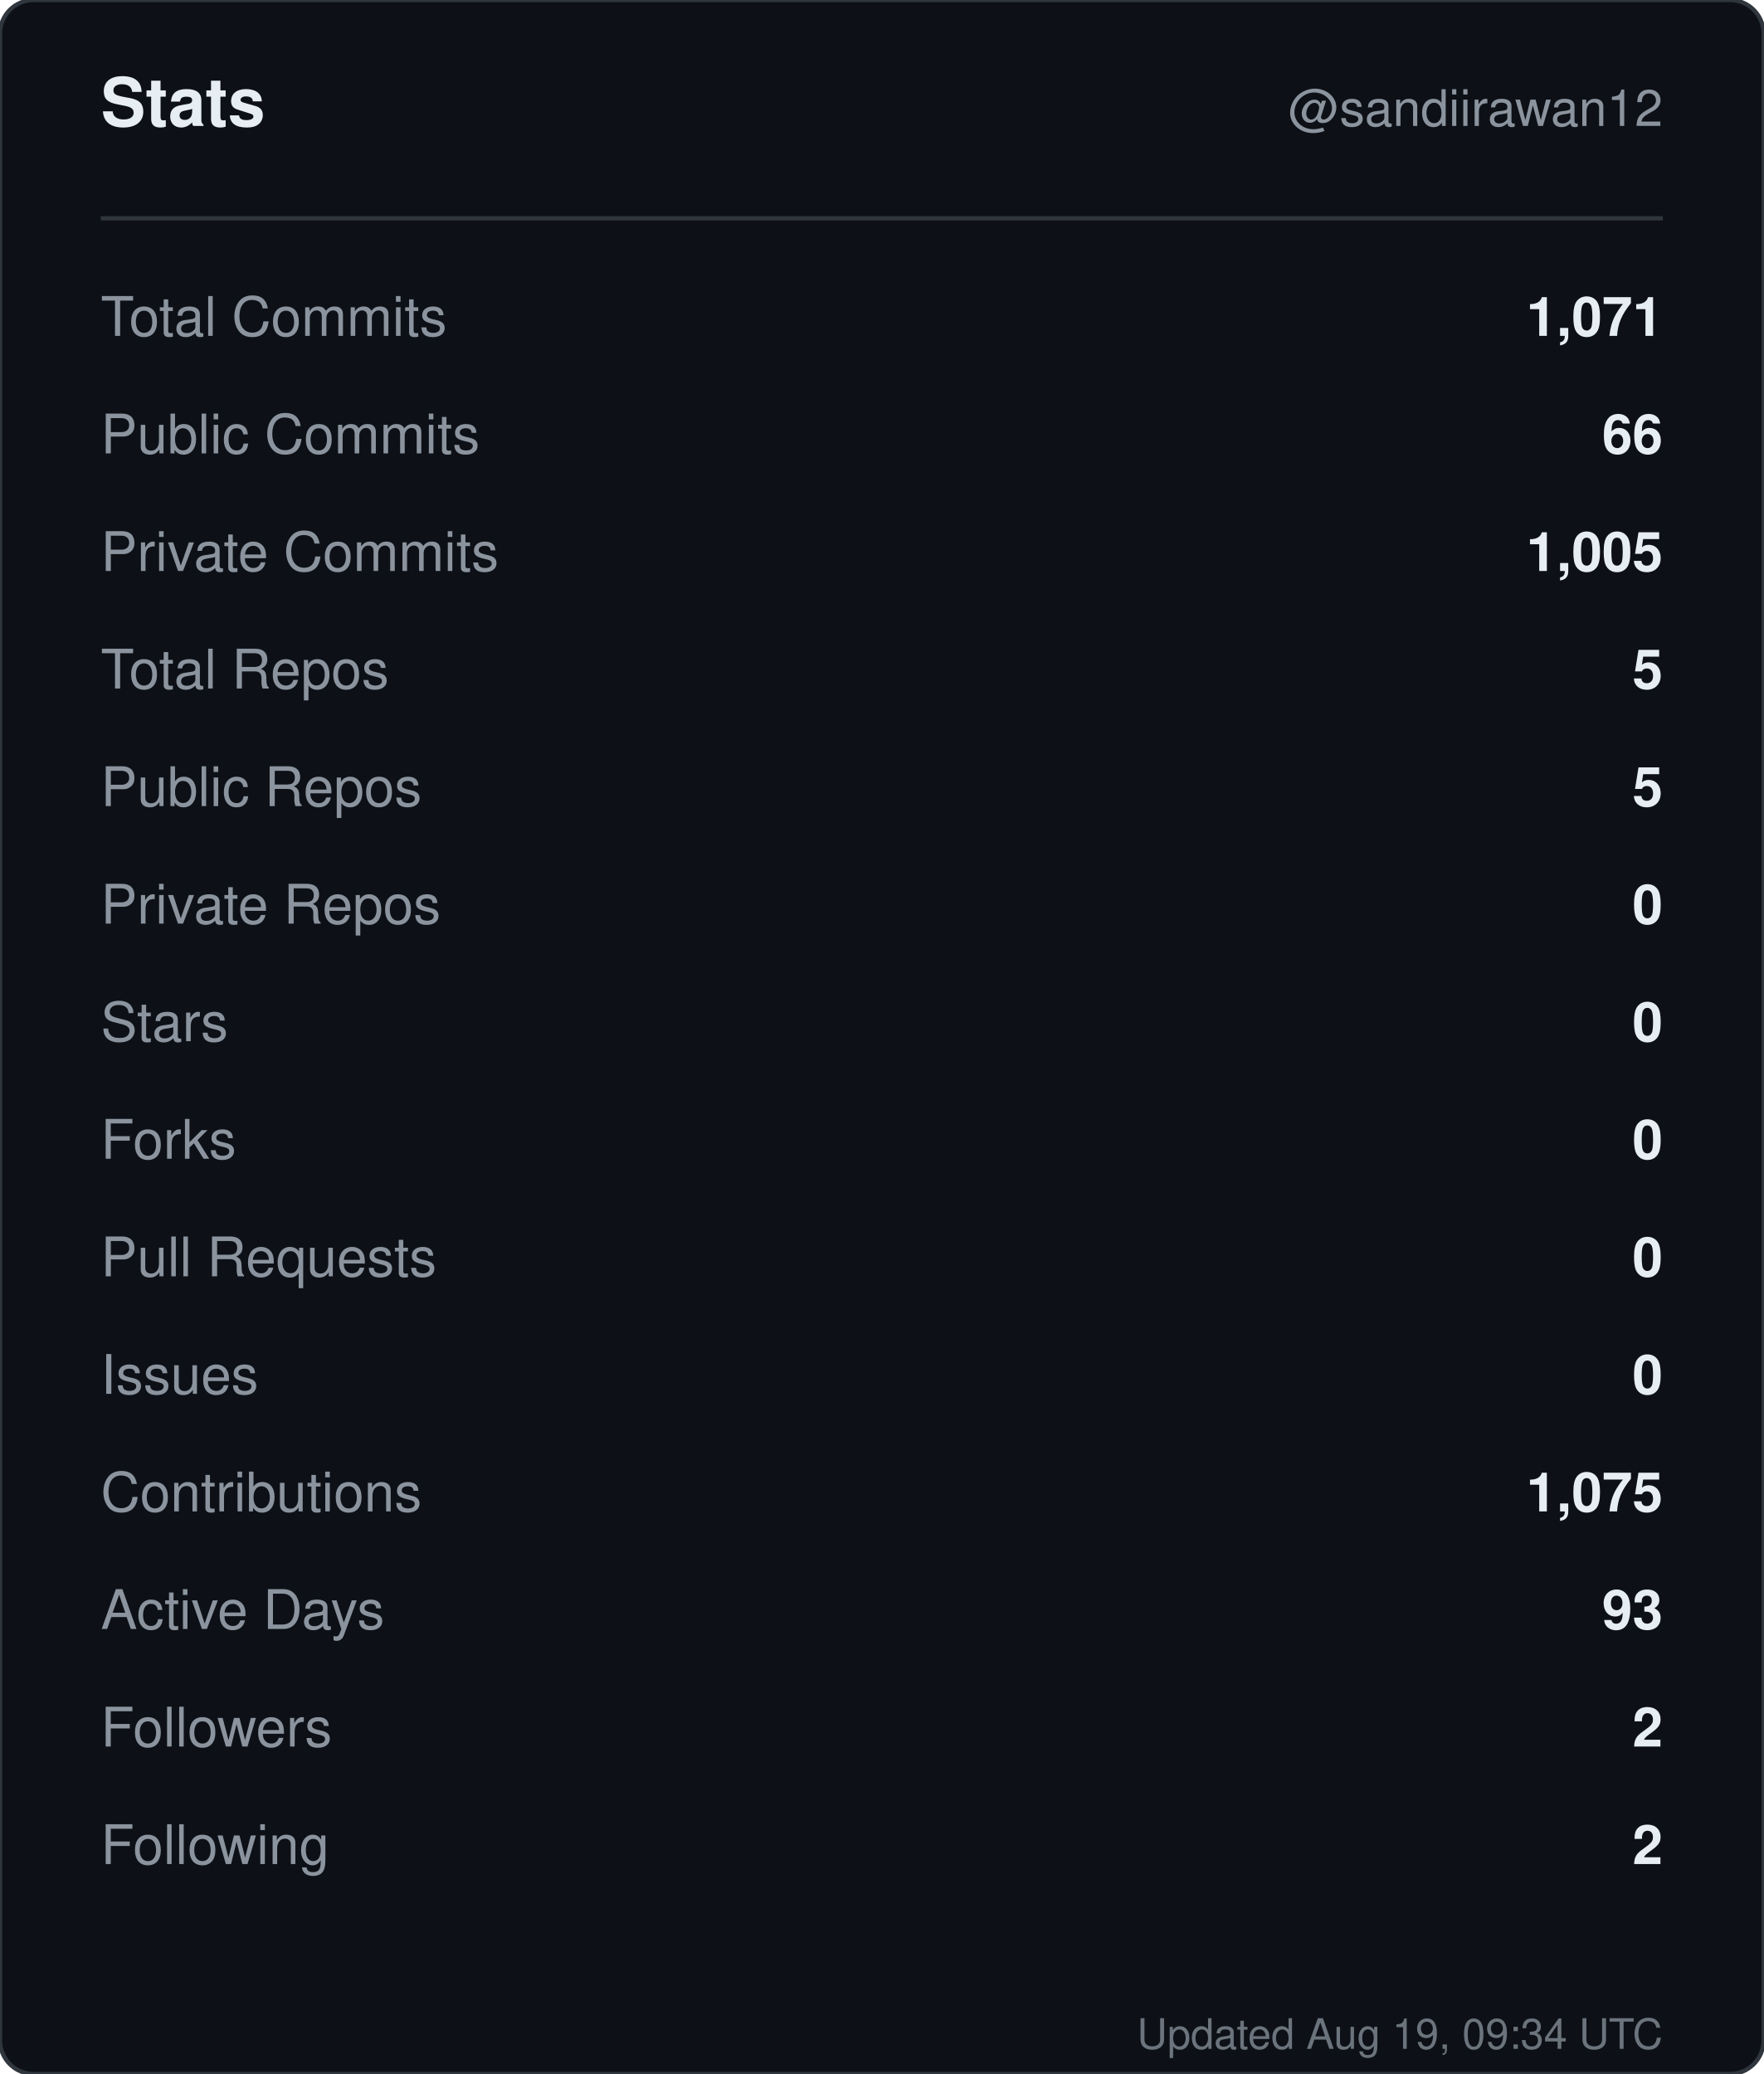
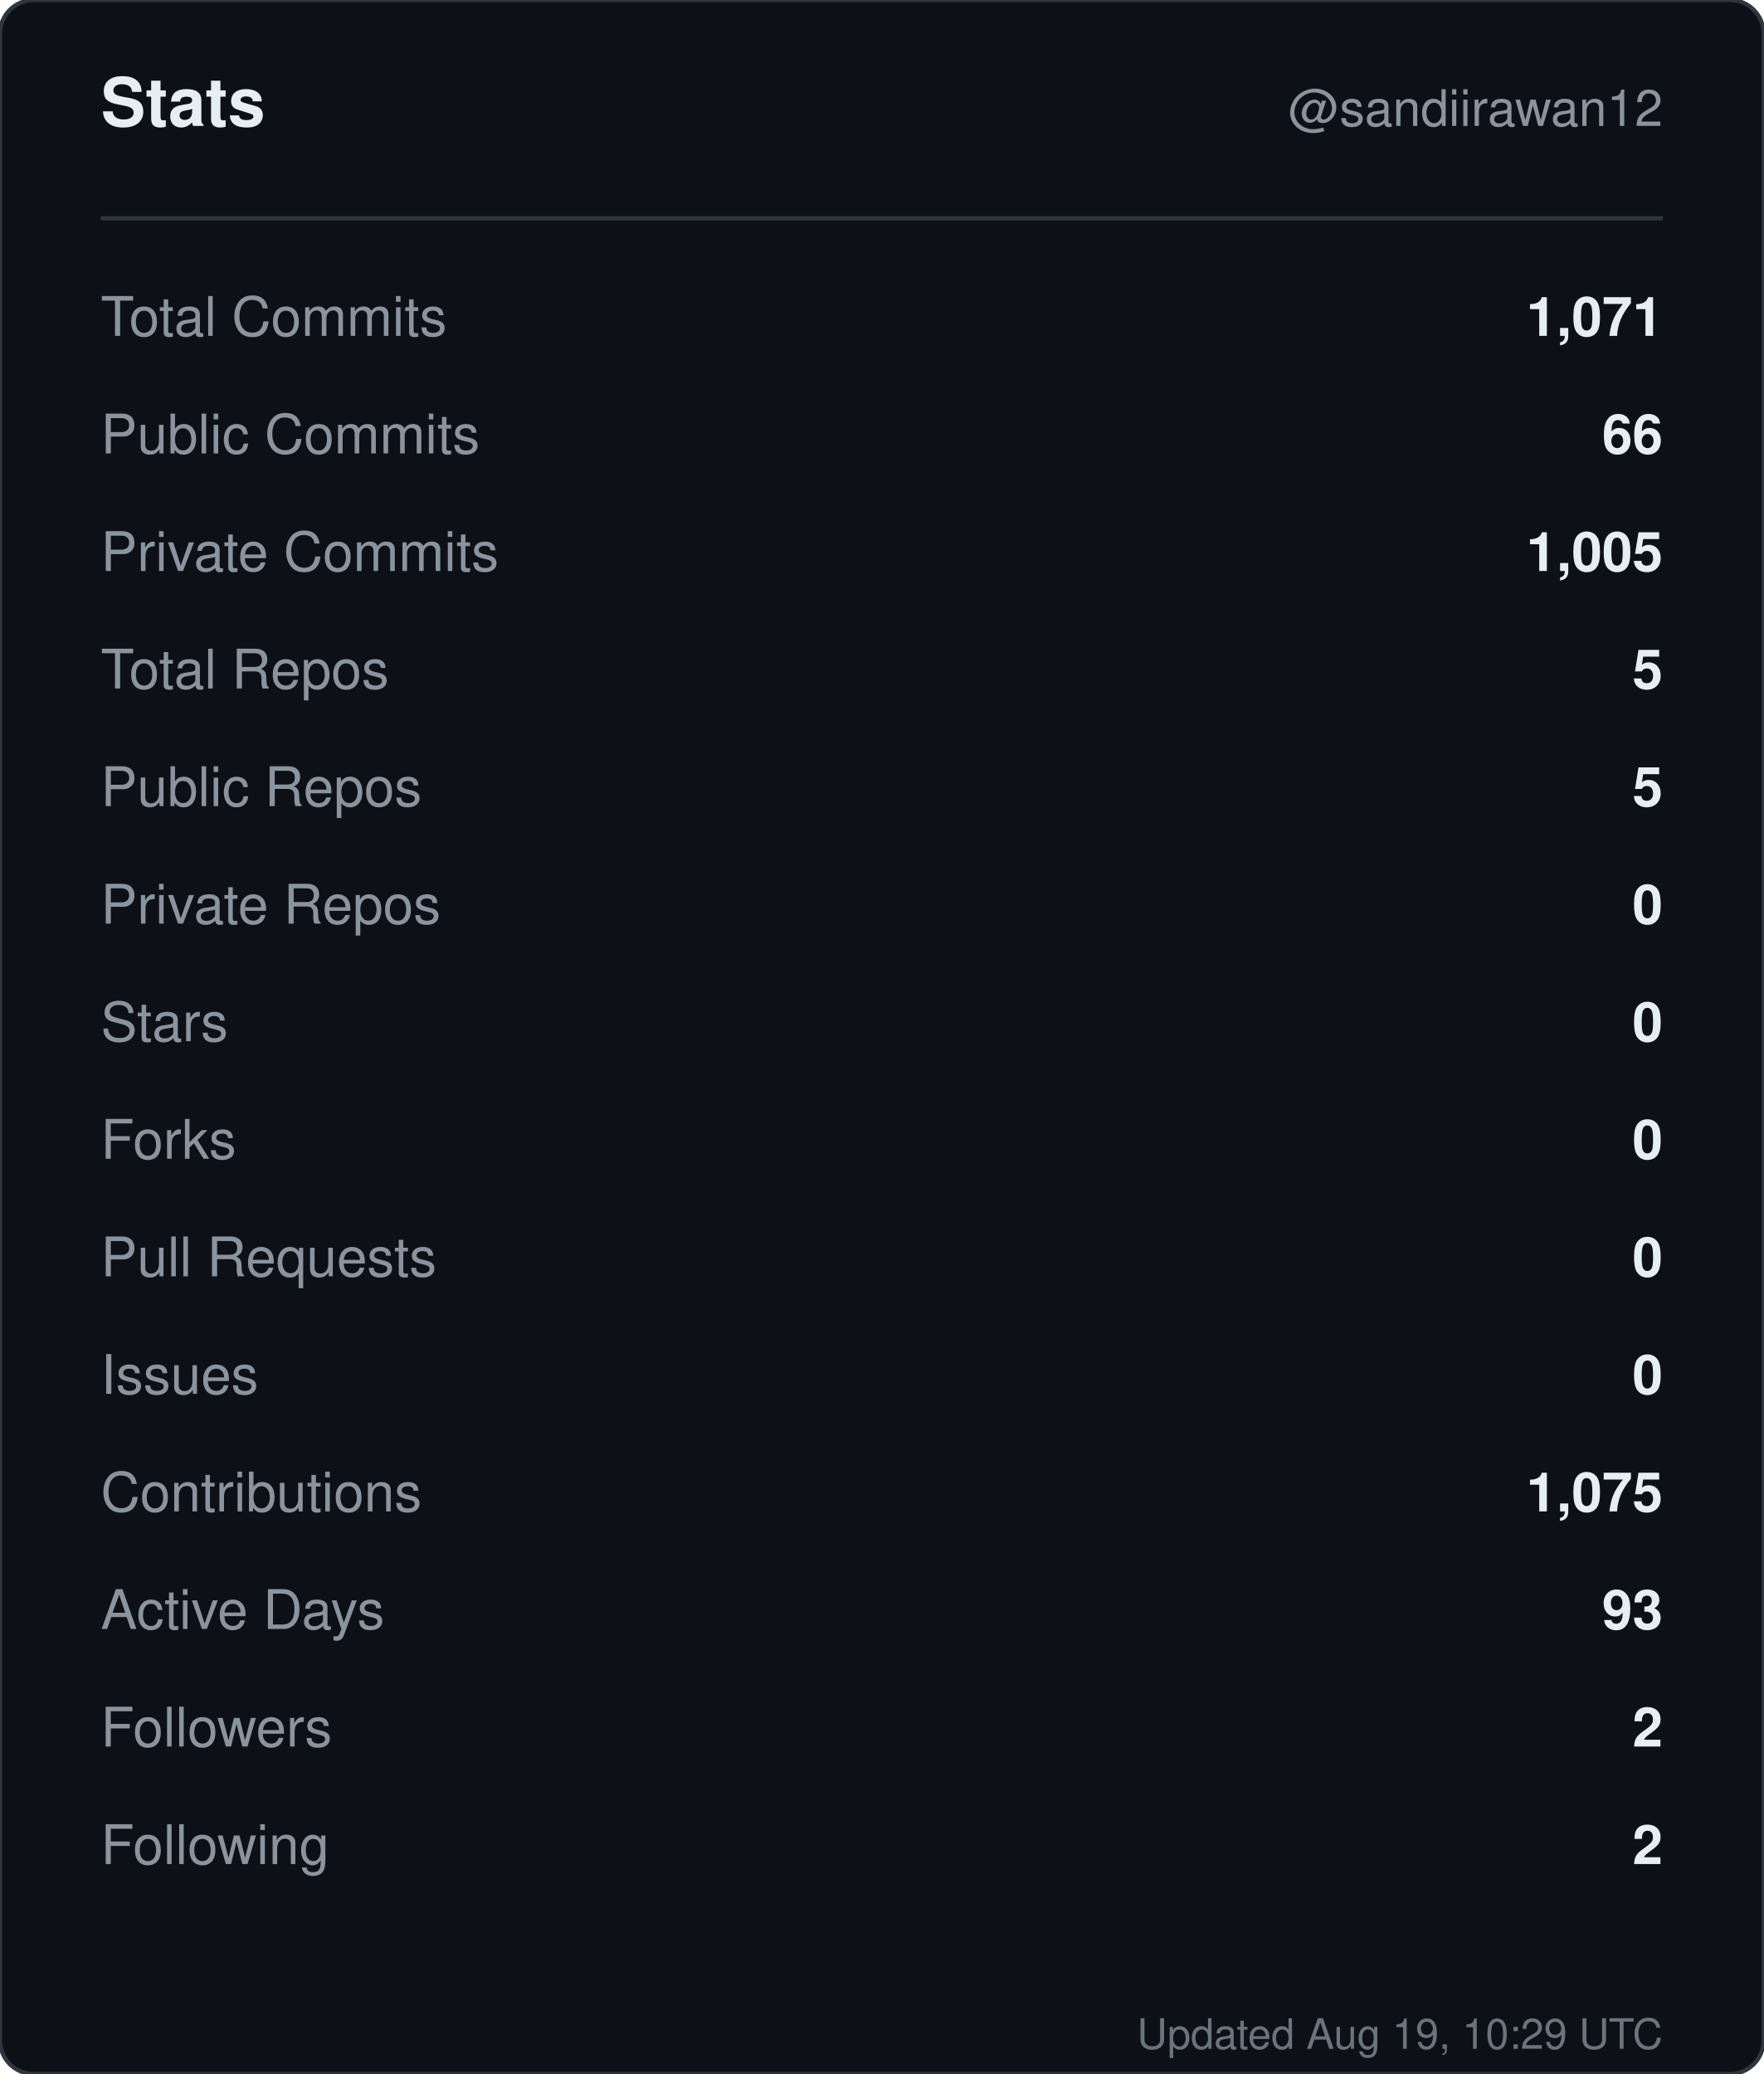
<svg xmlns="http://www.w3.org/2000/svg" width="420" height="494" viewBox="0 0 420 494" role="img" aria-label="Stats for sandiirawan12">
  <rect width="420" height="494" rx="8" fill="#0d1117" stroke="#30363d" />
  <g font-family="-apple-system, BlinkMacSystemFont, Segoe UI, Helvetica, Arial, sans-serif">
    <text x="24" y="30" fill="#e6edf3" font-size="16" font-weight="700">Stats</text>
    <text x="396" y="30" fill="#8b949e" font-size="12" text-anchor="end">@sandiirawan12</text>
    <line x1="24" y1="52" x2="396" y2="52" stroke="#30363d" />
    <text x="24" y="80" fill="#8b949e" font-size="13">Total Commits</text>
    <text x="396" y="80" fill="#e6edf3" font-size="13" font-weight="600" text-anchor="end">1,071</text>
    <text x="24" y="108" fill="#8b949e" font-size="13">Public Commits</text>
    <text x="396" y="108" fill="#e6edf3" font-size="13" font-weight="600" text-anchor="end">66</text>
    <text x="24" y="136" fill="#8b949e" font-size="13">Private Commits</text>
    <text x="396" y="136" fill="#e6edf3" font-size="13" font-weight="600" text-anchor="end">1,005</text>
    <text x="24" y="164" fill="#8b949e" font-size="13">Total Repos</text>
    <text x="396" y="164" fill="#e6edf3" font-size="13" font-weight="600" text-anchor="end">5</text>
    <text x="24" y="192" fill="#8b949e" font-size="13">Public Repos</text>
    <text x="396" y="192" fill="#e6edf3" font-size="13" font-weight="600" text-anchor="end">5</text>
    <text x="24" y="220" fill="#8b949e" font-size="13">Private Repos</text>
    <text x="396" y="220" fill="#e6edf3" font-size="13" font-weight="600" text-anchor="end">0</text>
    <text x="24" y="248" fill="#8b949e" font-size="13">Stars</text>
    <text x="396" y="248" fill="#e6edf3" font-size="13" font-weight="600" text-anchor="end">0</text>
    <text x="24" y="276" fill="#8b949e" font-size="13">Forks</text>
    <text x="396" y="276" fill="#e6edf3" font-size="13" font-weight="600" text-anchor="end">0</text>
    <text x="24" y="304" fill="#8b949e" font-size="13">Pull Requests</text>
    <text x="396" y="304" fill="#e6edf3" font-size="13" font-weight="600" text-anchor="end">0</text>
    <text x="24" y="332" fill="#8b949e" font-size="13">Issues</text>
    <text x="396" y="332" fill="#e6edf3" font-size="13" font-weight="600" text-anchor="end">0</text>
    <text x="24" y="360" fill="#8b949e" font-size="13">Contributions</text>
    <text x="396" y="360" fill="#e6edf3" font-size="13" font-weight="600" text-anchor="end">1,075</text>
    <text x="24" y="388" fill="#8b949e" font-size="13">Active Days</text>
    <text x="396" y="388" fill="#e6edf3" font-size="13" font-weight="600" text-anchor="end">93</text>
    <text x="24" y="416" fill="#8b949e" font-size="13">Followers</text>
    <text x="396" y="416" fill="#e6edf3" font-size="13" font-weight="600" text-anchor="end">2</text>
    <text x="24" y="444" fill="#8b949e" font-size="13">Following</text>
    <text x="396" y="444" fill="#e6edf3" font-size="13" font-weight="600" text-anchor="end">2</text>
-     <text x="396" y="488" fill="#8b949e" font-size="10" text-anchor="end" opacity="0.75">Updated Aug 19, 09:34 UTC</text>
+     <text x="396" y="488" fill="#8b949e" font-size="10" text-anchor="end" opacity="0.75">Updated Aug 19, 10:29 UTC</text>
  </g>
</svg>
